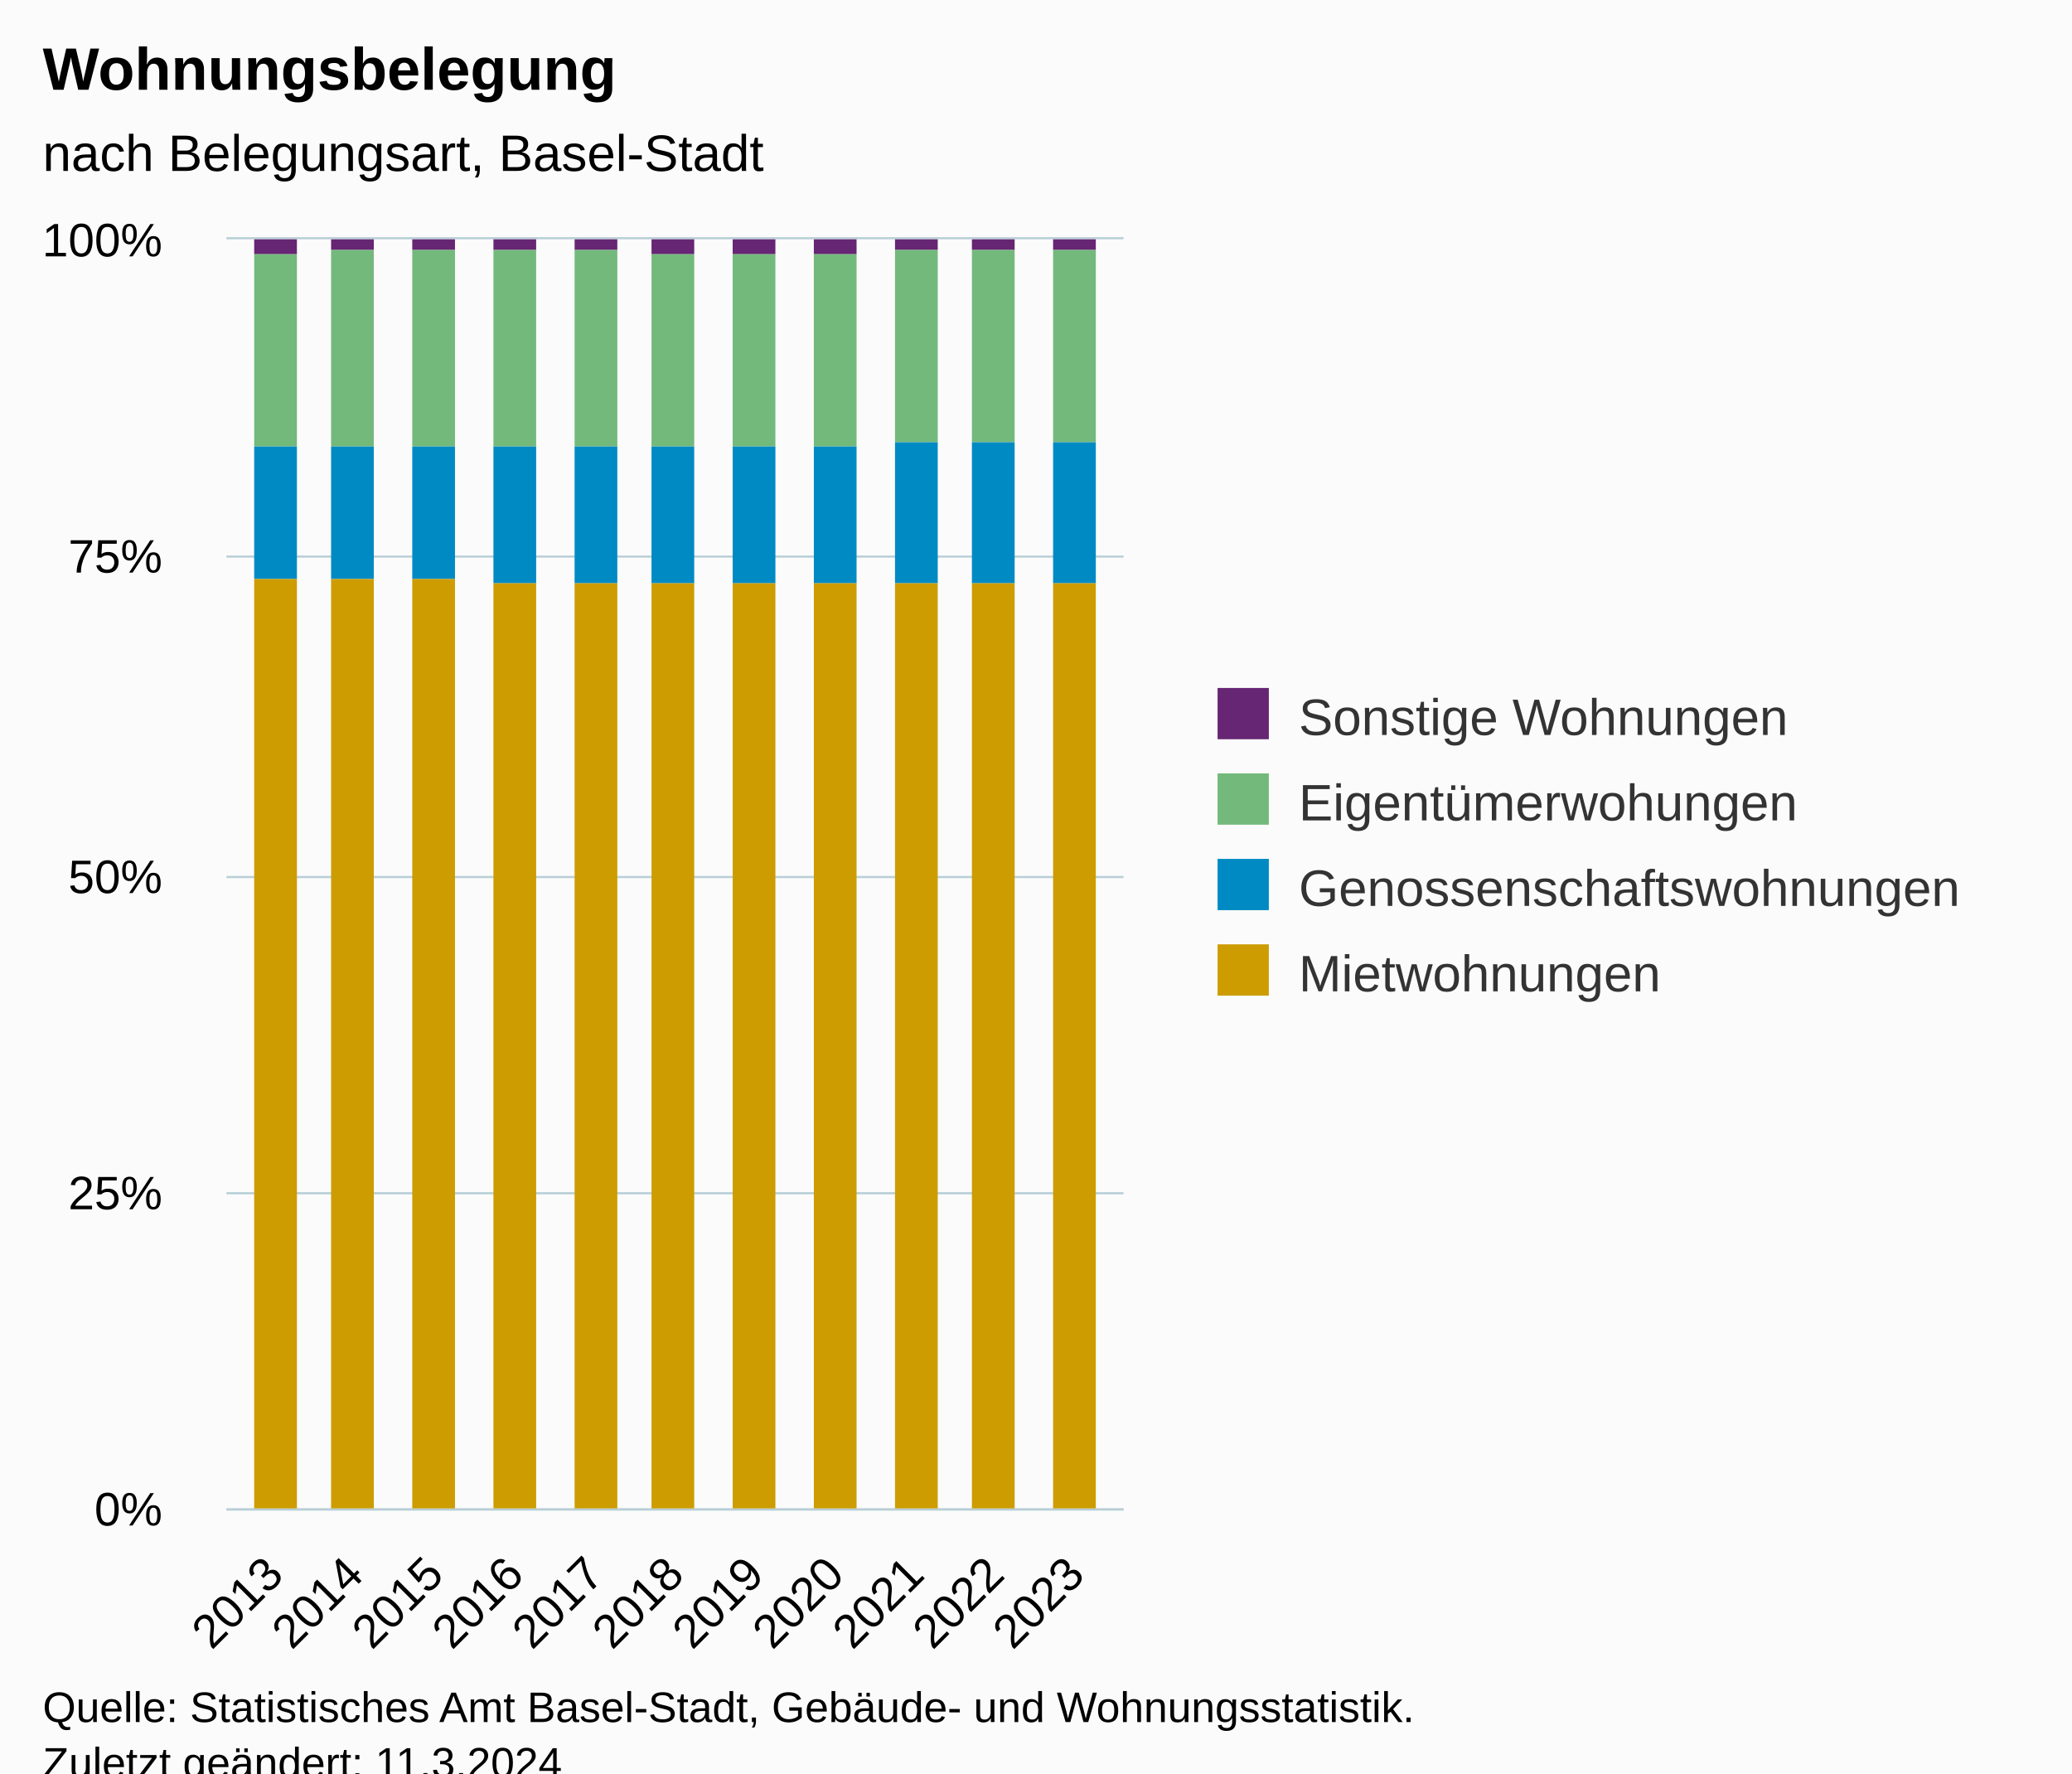
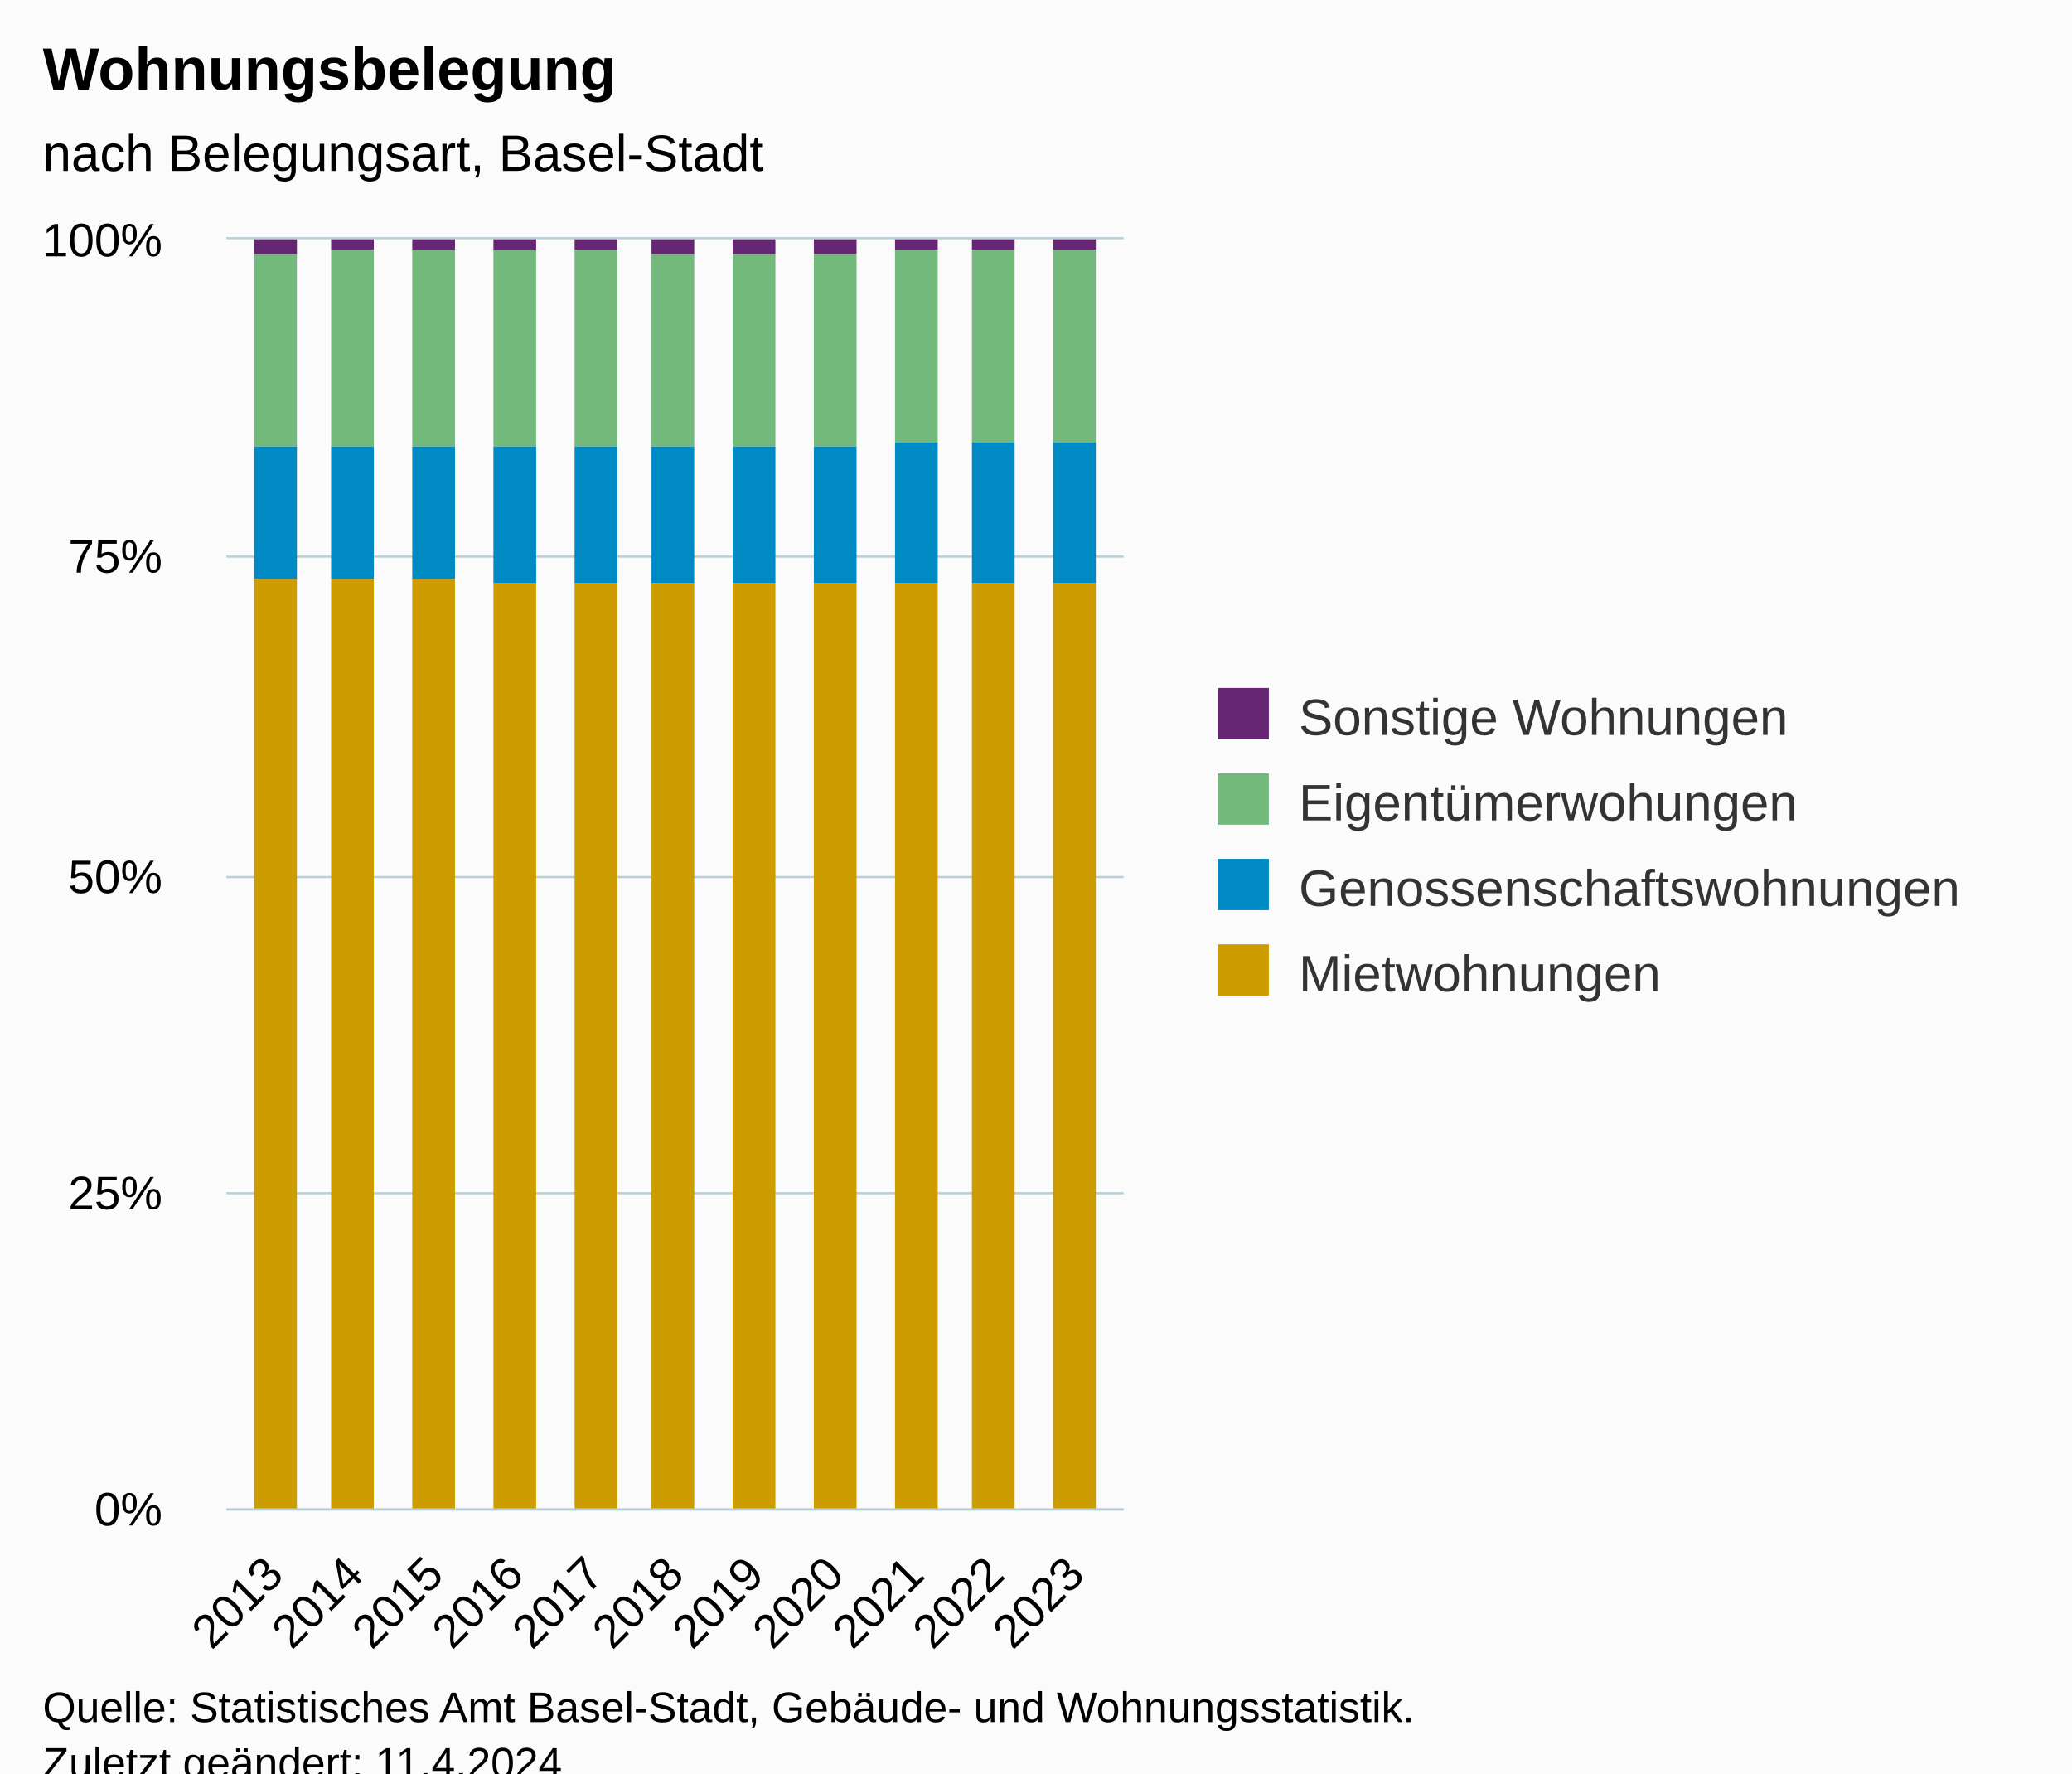
<svg xmlns="http://www.w3.org/2000/svg" version="1.1" class="highcharts-root" style="font-family:Arial;font-size:12px;" viewBox="0 0 485 415">
  <defs>
-     <clipPath id="highcharts-bebgznm-51-">
+     <clipPath id="highcharts-5jv4bzo-51-">
      <rect x="0" y="0" width="210" height="297" fill="none" />
    </clipPath>
-     <clipPath id="highcharts-bebgznm-63-">
+     <clipPath id="highcharts-5jv4bzo-63-">
      <rect x="0" y="0" width="210" height="297" fill="none" />
    </clipPath>
-     <clipPath id="highcharts-bebgznm-97-">
+     <clipPath id="highcharts-5jv4bzo-97-">
      <rect x="53" y="56" width="210" height="297" fill="none" />
    </clipPath>
  </defs>
  <rect fill="#fbfbfb" class="highcharts-background" x="0" y="0" width="485" height="428" rx="0" ry="0" />
  <rect fill="none" class="highcharts-plot-background" x="53" y="56" width="210" height="297" />
  <g class="highcharts-pane-group" data-z-index="0" />
  <g class="highcharts-grid highcharts-xaxis-grid" data-z-index="1">
    <path fill="none" data-z-index="1" class="highcharts-grid-line" d="M 63.5 56 L 63.5 353" opacity="1" />
    <path fill="none" data-z-index="1" class="highcharts-grid-line" d="M 82.5 56 L 82.5 353" opacity="1" />
    <path fill="none" data-z-index="1" class="highcharts-grid-line" d="M 101.5 56 L 101.5 353" opacity="1" />
    <path fill="none" data-z-index="1" class="highcharts-grid-line" d="M 119.5 56 L 119.5 353" opacity="1" />
    <path fill="none" data-z-index="1" class="highcharts-grid-line" d="M 138.5 56 L 138.5 353" opacity="1" />
    <path fill="none" data-z-index="1" class="highcharts-grid-line" d="M 157.5 56 L 157.5 353" opacity="1" />
    <path fill="none" data-z-index="1" class="highcharts-grid-line" d="M 176.5 56 L 176.5 353" opacity="1" />
    <path fill="none" data-z-index="1" class="highcharts-grid-line" d="M 195.5 56 L 195.5 353" opacity="1" />
    <path fill="none" data-z-index="1" class="highcharts-grid-line" d="M 213.5 56 L 213.5 353" opacity="1" />
    <path fill="none" data-z-index="1" class="highcharts-grid-line" d="M 232.5 56 L 232.5 353" opacity="1" />
    <path fill="none" data-z-index="1" class="highcharts-grid-line" d="M 251.5 56 L 251.5 353" opacity="1" />
  </g>
  <g class="highcharts-grid highcharts-yaxis-grid" data-z-index="1">
    <path fill="none" stroke="#B9CFD7" stroke-width="0.5" data-z-index="1" class="highcharts-grid-line" d="M 53 353.25 L 263 353.25" opacity="1" />
    <path fill="none" stroke="#B9CFD7" stroke-width="0.5" data-z-index="1" class="highcharts-grid-line" d="M 53 279.25 L 263 279.25" opacity="1" />
    <path fill="none" stroke="#B9CFD7" stroke-width="0.5" data-z-index="1" class="highcharts-grid-line" d="M 53 205.25 L 263 205.25" opacity="1" />
    <path fill="none" stroke="#B9CFD7" stroke-width="0.5" data-z-index="1" class="highcharts-grid-line" d="M 53 130.25 L 263 130.25" opacity="1" />
    <path fill="none" stroke="#B9CFD7" stroke-width="0.5" data-z-index="1" class="highcharts-grid-line" d="M 53 55.75 L 263 55.75" opacity="1" />
  </g>
  <rect fill="none" class="highcharts-plot-border" data-z-index="1" x="53" y="56" width="210" height="297" />
  <g class="highcharts-axis highcharts-xaxis" data-z-index="2">
    <path fill="none" class="highcharts-axis-line" stroke="#B9CFD7" stroke-width="0.5" data-z-index="7" d="M 53 353.25 L 263 353.25" />
  </g>
  <g class="highcharts-axis highcharts-yaxis" data-z-index="2">
    <path fill="none" class="highcharts-axis-line" data-z-index="7" d="M 53 56 L 53 353" />
  </g>
  <g class="highcharts-series-group" data-z-index="3">
-     <g class="highcharts-series highcharts-series-0 highcharts-column-series" data-z-index="0.1" opacity="1" transform="translate(53,56) scale(1 1)" clip-path="url(#highcharts-bebgznm-63-)">
+     <g class="highcharts-series highcharts-series-0 highcharts-column-series" data-z-index="0.1" opacity="1" transform="translate(53,56) scale(1 1)" clip-path="url(#highcharts-5jv4bzo-63-)">
      <rect x="6.5" y="-0.5" width="10" height="4" fill="#662673" stroke="#ffffff" stroke-width="1e-7" opacity="1" class="highcharts-point" />
      <rect x="24.5" y="-0.5" width="10" height="3" fill="#662673" stroke="#ffffff" stroke-width="1e-7" opacity="1" class="highcharts-point" />
      <rect x="43.5" y="-0.5" width="10" height="3" fill="#662673" stroke="#ffffff" stroke-width="1e-7" opacity="1" class="highcharts-point" />
      <rect x="62.5" y="-0.5" width="10" height="3" fill="#662673" stroke="#ffffff" stroke-width="1e-7" opacity="1" class="highcharts-point" />
      <rect x="81.5" y="-0.5" width="10" height="3" fill="#662673" stroke="#ffffff" stroke-width="1e-7" opacity="1" class="highcharts-point" />
      <rect x="99.5" y="-0.5" width="10" height="4" fill="#662673" stroke="#ffffff" stroke-width="1e-7" opacity="1" class="highcharts-point" />
      <rect x="118.5" y="-0.5" width="10" height="4" fill="#662673" stroke="#ffffff" stroke-width="1e-7" opacity="1" class="highcharts-point" />
      <rect x="137.5" y="-0.5" width="10" height="4" fill="#662673" stroke="#ffffff" stroke-width="1e-7" opacity="1" class="highcharts-point" />
      <rect x="156.5" y="-0.5" width="10" height="3" fill="#662673" stroke="#ffffff" stroke-width="1e-7" opacity="1" class="highcharts-point" />
      <rect x="174.5" y="-0.5" width="10" height="3" fill="#662673" stroke="#ffffff" stroke-width="1e-7" opacity="1" class="highcharts-point" />
      <rect x="193.5" y="-0.5" width="10" height="3" fill="#662673" stroke="#ffffff" stroke-width="1e-7" opacity="1" class="highcharts-point" />
    </g>
    <g class="highcharts-markers highcharts-series-0 highcharts-column-series" data-z-index="0.1" opacity="1" transform="translate(53,56) scale(1 1)" clip-path="none" />
-     <g class="highcharts-series highcharts-series-1 highcharts-column-series" data-z-index="0.1" opacity="1" transform="translate(53,56) scale(1 1)" clip-path="url(#highcharts-bebgznm-63-)">
+     <g class="highcharts-series highcharts-series-1 highcharts-column-series" data-z-index="0.1" opacity="1" transform="translate(53,56) scale(1 1)" clip-path="url(#highcharts-5jv4bzo-63-)">
      <rect x="6.5" y="3.5" width="10" height="45" fill="#73B97C" stroke="#ffffff" stroke-width="1e-7" opacity="1" class="highcharts-point" />
      <rect x="24.5" y="2.5" width="10" height="46" fill="#73B97C" stroke="#ffffff" stroke-width="1e-7" opacity="1" class="highcharts-point" />
      <rect x="43.5" y="2.5" width="10" height="46" fill="#73B97C" stroke="#ffffff" stroke-width="1e-7" opacity="1" class="highcharts-point" />
      <rect x="62.5" y="2.5" width="10" height="46" fill="#73B97C" stroke="#ffffff" stroke-width="1e-7" opacity="1" class="highcharts-point" />
      <rect x="81.5" y="2.5" width="10" height="46" fill="#73B97C" stroke="#ffffff" stroke-width="1e-7" opacity="1" class="highcharts-point" />
      <rect x="99.5" y="3.5" width="10" height="45" fill="#73B97C" stroke="#ffffff" stroke-width="1e-7" opacity="1" class="highcharts-point" />
      <rect x="118.5" y="3.5" width="10" height="45" fill="#73B97C" stroke="#ffffff" stroke-width="1e-7" opacity="1" class="highcharts-point" />
      <rect x="137.5" y="3.5" width="10" height="45" fill="#73B97C" stroke="#ffffff" stroke-width="1e-7" opacity="1" class="highcharts-point" />
      <rect x="156.5" y="2.5" width="10" height="45" fill="#73B97C" stroke="#ffffff" stroke-width="1e-7" opacity="1" class="highcharts-point" />
      <rect x="174.5" y="2.5" width="10" height="45" fill="#73B97C" stroke="#ffffff" stroke-width="1e-7" opacity="1" class="highcharts-point" />
      <rect x="193.5" y="2.5" width="10" height="45" fill="#73B97C" stroke="#ffffff" stroke-width="1e-7" opacity="1" class="highcharts-point" />
    </g>
    <g class="highcharts-markers highcharts-series-1 highcharts-column-series" data-z-index="0.1" opacity="1" transform="translate(53,56) scale(1 1)" clip-path="none" />
-     <g class="highcharts-series highcharts-series-2 highcharts-column-series" data-z-index="0.1" opacity="1" transform="translate(53,56) scale(1 1)" clip-path="url(#highcharts-bebgznm-63-)">
+     <g class="highcharts-series highcharts-series-2 highcharts-column-series" data-z-index="0.1" opacity="1" transform="translate(53,56) scale(1 1)" clip-path="url(#highcharts-5jv4bzo-63-)">
      <rect x="6.5" y="48.5" width="10" height="31" fill="#008AC3" stroke="#ffffff" stroke-width="1e-7" opacity="1" class="highcharts-point" />
      <rect x="24.5" y="48.5" width="10" height="31" fill="#008AC3" stroke="#ffffff" stroke-width="1e-7" opacity="1" class="highcharts-point" />
      <rect x="43.5" y="48.5" width="10" height="31" fill="#008AC3" stroke="#ffffff" stroke-width="1e-7" opacity="1" class="highcharts-point" />
      <rect x="62.5" y="48.5" width="10" height="32" fill="#008AC3" stroke="#ffffff" stroke-width="1e-7" opacity="1" class="highcharts-point" />
      <rect x="81.5" y="48.5" width="10" height="32" fill="#008AC3" stroke="#ffffff" stroke-width="1e-7" opacity="1" class="highcharts-point" />
      <rect x="99.5" y="48.5" width="10" height="32" fill="#008AC3" stroke="#ffffff" stroke-width="1e-7" opacity="1" class="highcharts-point" />
      <rect x="118.5" y="48.5" width="10" height="32" fill="#008AC3" stroke="#ffffff" stroke-width="1e-7" opacity="1" class="highcharts-point" />
      <rect x="137.5" y="48.5" width="10" height="32" fill="#008AC3" stroke="#ffffff" stroke-width="1e-7" opacity="1" class="highcharts-point" />
      <rect x="156.5" y="47.5" width="10" height="33" fill="#008AC3" stroke="#ffffff" stroke-width="1e-7" opacity="1" class="highcharts-point" />
      <rect x="174.5" y="47.5" width="10" height="33" fill="#008AC3" stroke="#ffffff" stroke-width="1e-7" opacity="1" class="highcharts-point" />
      <rect x="193.5" y="47.5" width="10" height="33" fill="#008AC3" stroke="#ffffff" stroke-width="1e-7" opacity="1" class="highcharts-point" />
    </g>
    <g class="highcharts-markers highcharts-series-2 highcharts-column-series" data-z-index="0.1" opacity="1" transform="translate(53,56) scale(1 1)" clip-path="none" />
-     <g class="highcharts-series highcharts-series-3 highcharts-column-series" data-z-index="0.1" opacity="1" transform="translate(53,56) scale(1 1)" clip-path="url(#highcharts-bebgznm-63-)">
+     <g class="highcharts-series highcharts-series-3 highcharts-column-series" data-z-index="0.1" opacity="1" transform="translate(53,56) scale(1 1)" clip-path="url(#highcharts-5jv4bzo-63-)">
      <rect x="6.5" y="79.5" width="10" height="218" fill="#CD9C00" stroke="#ffffff" stroke-width="1e-7" opacity="1" class="highcharts-point" />
      <rect x="24.5" y="79.5" width="10" height="218" fill="#CD9C00" stroke="#ffffff" stroke-width="1e-7" opacity="1" class="highcharts-point" />
      <rect x="43.5" y="79.5" width="10" height="218" fill="#CD9C00" stroke="#ffffff" stroke-width="1e-7" opacity="1" class="highcharts-point" />
      <rect x="62.5" y="80.5" width="10" height="217" fill="#CD9C00" stroke="#ffffff" stroke-width="1e-7" opacity="1" class="highcharts-point" />
      <rect x="81.5" y="80.5" width="10" height="217" fill="#CD9C00" stroke="#ffffff" stroke-width="1e-7" opacity="1" class="highcharts-point" />
      <rect x="99.5" y="80.5" width="10" height="217" fill="#CD9C00" stroke="#ffffff" stroke-width="1e-7" opacity="1" class="highcharts-point" />
      <rect x="118.5" y="80.5" width="10" height="217" fill="#CD9C00" stroke="#ffffff" stroke-width="1e-7" opacity="1" class="highcharts-point" />
      <rect x="137.5" y="80.5" width="10" height="217" fill="#CD9C00" stroke="#ffffff" stroke-width="1e-7" opacity="1" class="highcharts-point" />
      <rect x="156.5" y="80.5" width="10" height="217" fill="#CD9C00" stroke="#ffffff" stroke-width="1e-7" opacity="1" class="highcharts-point" />
      <rect x="174.5" y="80.5" width="10" height="217" fill="#CD9C00" stroke="#ffffff" stroke-width="1e-7" opacity="1" class="highcharts-point" />
      <rect x="193.5" y="80.5" width="10" height="217" fill="#CD9C00" stroke="#ffffff" stroke-width="1e-7" opacity="1" class="highcharts-point" />
    </g>
    <g class="highcharts-markers highcharts-series-3 highcharts-column-series" data-z-index="0.1" opacity="1" transform="translate(53,56) scale(1 1)" clip-path="none" />
  </g>
  <text x="10" text-anchor="start" class="highcharts-title" data-z-index="4" style="color:#000000;font-size:14px;font-weight:bold;fill:#000000;" y="21">
    <tspan>Wohnungsbelegung</tspan>
  </text>
  <text x="10" text-anchor="start" class="highcharts-subtitle" data-z-index="4" style="color:#000000;font-size:12px;font-weight:normal;fill:#000000;" y="40">
    <tspan>nach Belegungsart, Basel-Stadt</tspan>
  </text>
  <text x="10" text-anchor="start" class="highcharts-caption" data-z-index="4" style="color:#666666;fill:#666666;" y="400" />
  <g class="highcharts-legend" data-z-index="7" transform="translate(275,154)">
    <rect fill="none" class="highcharts-legend-box" rx="0" ry="0" x="0" y="0" width="200" height="91" visibility="visible" />
    <g data-z-index="1">
      <g>
        <g class="highcharts-legend-item highcharts-column-series highcharts-color-undefined highcharts-series-0" data-z-index="1" transform="translate(8,3)">
          <text x="21" style="color:#333333;cursor:pointer;font-size:12px;font-weight:normal;fill:#333333;" text-anchor="start" data-z-index="2" y="15">
            <tspan>Sonstige Wohnungen</tspan>
          </text>
          <rect x="2" y="4" width="12" height="12" fill="#662673" class="highcharts-point" data-z-index="3" />
        </g>
        <g class="highcharts-legend-item highcharts-column-series highcharts-color-undefined highcharts-series-1" data-z-index="1" transform="translate(8,23)">
          <text x="21" y="15" style="color:#333333;cursor:pointer;font-size:12px;font-weight:normal;fill:#333333;" text-anchor="start" data-z-index="2">
            <tspan>Eigentümerwohungen</tspan>
          </text>
          <rect x="2" y="4" width="12" height="12" fill="#73B97C" class="highcharts-point" data-z-index="3" />
        </g>
        <g class="highcharts-legend-item highcharts-column-series highcharts-color-undefined highcharts-series-2" data-z-index="1" transform="translate(8,43)">
          <text x="21" y="15" style="color:#333333;cursor:pointer;font-size:12px;font-weight:normal;fill:#333333;" text-anchor="start" data-z-index="2">
            <tspan>Genossenschaftswohnungen</tspan>
          </text>
          <rect x="2" y="4" width="12" height="12" fill="#008AC3" class="highcharts-point" data-z-index="3" />
        </g>
        <g class="highcharts-legend-item highcharts-column-series highcharts-color-undefined highcharts-series-3" data-z-index="1" transform="translate(8,63)">
          <text x="21" y="15" style="color:#333333;cursor:pointer;font-size:12px;font-weight:normal;fill:#333333;" text-anchor="start" data-z-index="2">
            <tspan>Mietwohnungen</tspan>
          </text>
          <rect x="2" y="4" width="12" height="12" fill="#CD9C00" class="highcharts-point" data-z-index="3" />
        </g>
      </g>
    </g>
  </g>
  <g class="highcharts-axis-labels highcharts-xaxis-labels" data-z-index="7">
    <text x="66.843" style="color:#000000;cursor:default;font-size:11px;fill:#000000;" text-anchor="end" transform="translate(0,0) rotate(-45 66.84272 369)" y="369" opacity="1">2013</text>
    <text x="85.593" style="color:#000000;cursor:default;font-size:11px;fill:#000000;" text-anchor="end" transform="translate(0,0) rotate(-45 85.59272 369)" y="369" opacity="1">2014</text>
    <text x="104.343" style="color:#000000;cursor:default;font-size:11px;fill:#000000;" text-anchor="end" transform="translate(0,0) rotate(-45 104.3427 369)" y="369" opacity="1">2015</text>
    <text x="123.093" style="color:#000000;cursor:default;font-size:11px;fill:#000000;" text-anchor="end" transform="translate(0,0) rotate(-45 123.0927 369)" y="369" opacity="1">2016</text>
    <text x="141.843" style="color:#000000;cursor:default;font-size:11px;fill:#000000;" text-anchor="end" transform="translate(0,0) rotate(-45 141.8427 369)" y="369" opacity="1">2017</text>
    <text x="160.593" style="color:#000000;cursor:default;font-size:11px;fill:#000000;" text-anchor="end" transform="translate(0,0) rotate(-45 160.5927 369)" y="369" opacity="1">2018</text>
    <text x="179.343" style="color:#000000;cursor:default;font-size:11px;fill:#000000;" text-anchor="end" transform="translate(0,0) rotate(-45 179.3427 369)" y="369" opacity="1">2019</text>
    <text x="198.093" style="color:#000000;cursor:default;font-size:11px;fill:#000000;" text-anchor="end" transform="translate(0,0) rotate(-45 198.0927 369)" y="369" opacity="1">2020</text>
    <text x="216.843" style="color:#000000;cursor:default;font-size:11px;fill:#000000;" text-anchor="end" transform="translate(0,0) rotate(-45 216.8427 369)" y="369" opacity="1">2021</text>
    <text x="235.593" style="color:#000000;cursor:default;font-size:11px;fill:#000000;" text-anchor="end" transform="translate(0,0) rotate(-45 235.5927 369)" y="369" opacity="1">2022</text>
    <text x="254.343" style="color:#000000;cursor:default;font-size:11px;fill:#000000;" text-anchor="end" transform="translate(0,0) rotate(-45 254.3427 369)" y="369" opacity="1">2023</text>
  </g>
  <g class="highcharts-axis-labels highcharts-yaxis-labels" data-z-index="7">
    <text x="38" style="color:#000000;cursor:default;font-size:11px;fill:#000000;" text-anchor="end" transform="translate(0,0)" y="357" opacity="1">0%</text>
    <text x="38" style="color:#000000;cursor:default;font-size:11px;fill:#000000;" text-anchor="end" transform="translate(0,0)" y="283" opacity="1">25%</text>
    <text x="38" style="color:#000000;cursor:default;font-size:11px;fill:#000000;" text-anchor="end" transform="translate(0,0)" y="209" opacity="1">50%</text>
    <text x="38" style="color:#000000;cursor:default;font-size:11px;fill:#000000;" text-anchor="end" transform="translate(0,0)" y="134" opacity="1">75%</text>
    <text x="38" style="color:#000000;cursor:default;font-size:11px;fill:#000000;" text-anchor="end" transform="translate(0,0)" y="60" opacity="1">100%</text>
  </g>
  <text x="10" class="highcharts-credits" text-anchor="start" data-z-index="8" style="cursor:default;color:#000000;font-size:10px;fill:#000000;" y="403">
    <tspan>Quelle: Statistisches Amt Basel-Stadt, Gebäude- und Wohnungsstatistik.</tspan>
-     <tspan x="10" dy="13">Zuletzt geändert: 11.3.2024</tspan>
+     <tspan x="10" dy="13">Zuletzt geändert: 11.4.2024</tspan>
  </text>
-   <g class="highcharts-control-points" data-z-index="99" clip-path="url(#highcharts-bebgznm-97-)" />
+   <g class="highcharts-control-points" data-z-index="99" clip-path="url(#highcharts-5jv4bzo-97-)" />
</svg>
